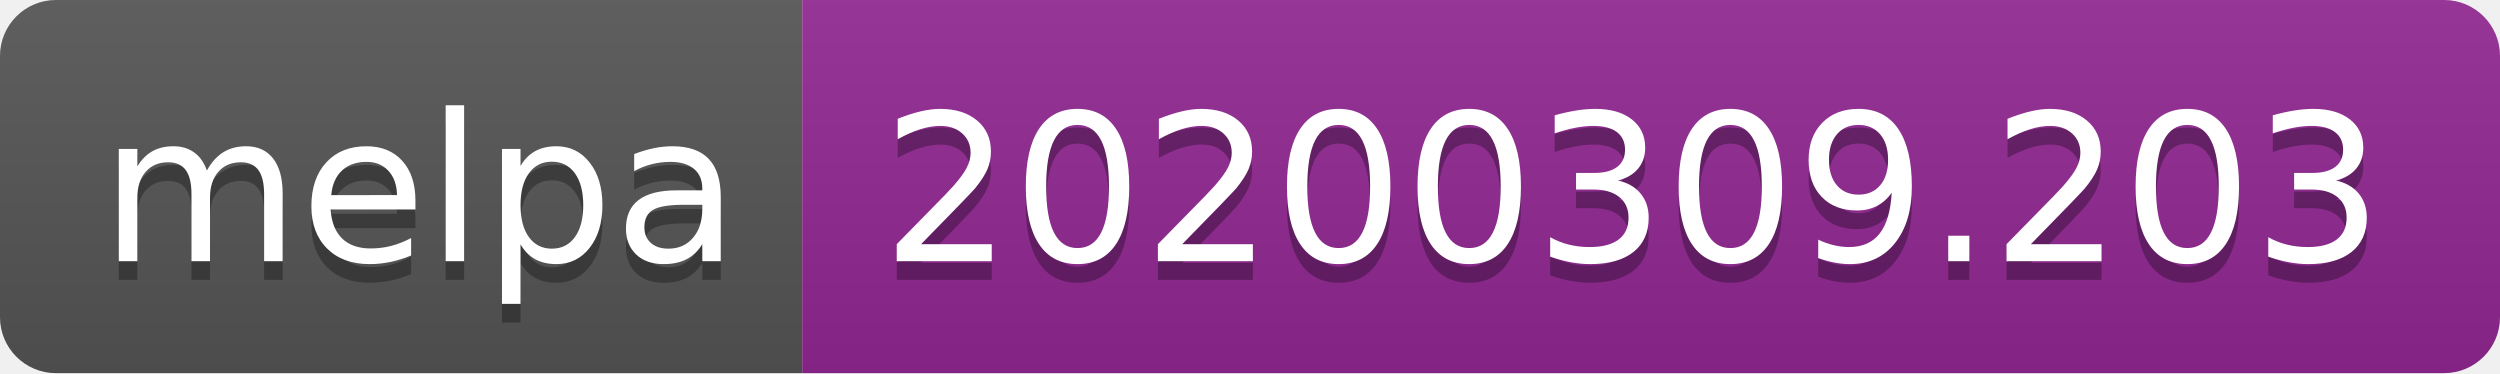
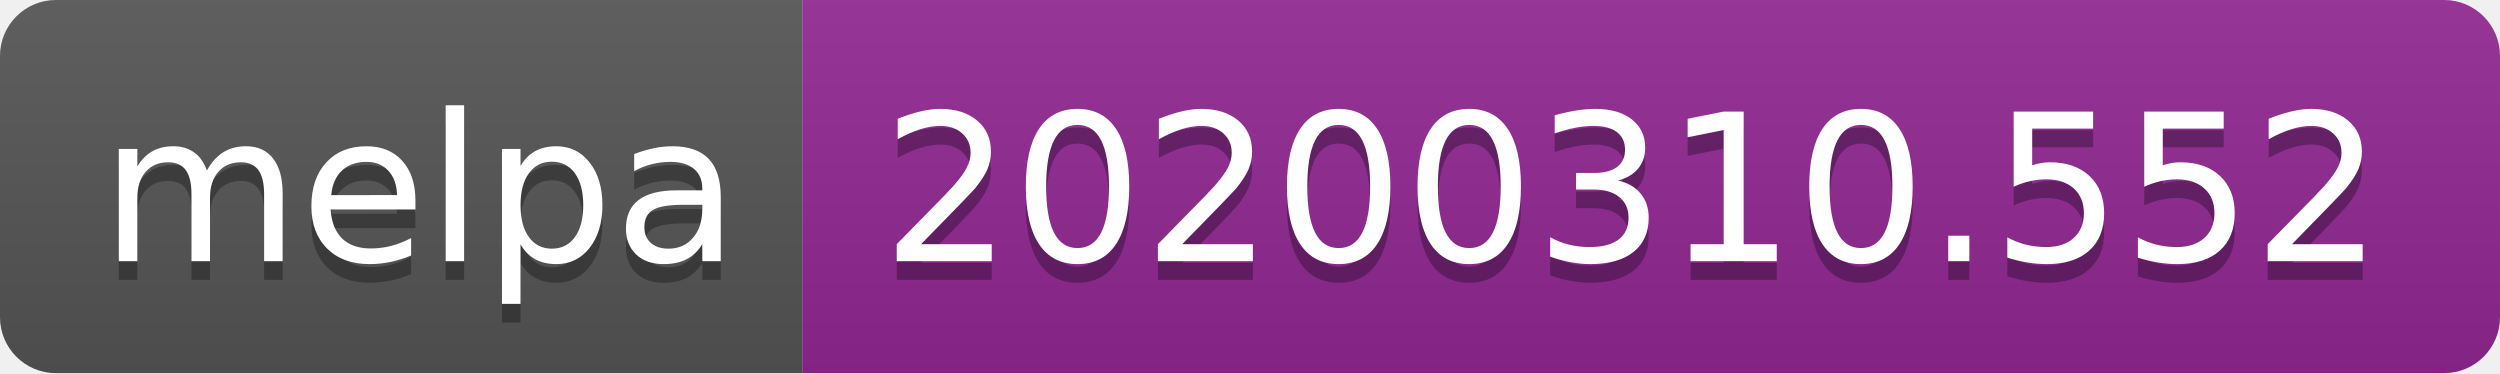
<svg xmlns="http://www.w3.org/2000/svg" width="134" height="20">
  <linearGradient id="b" x2="0" y2="100%">
    <stop offset="0" stop-color="#bbb" stop-opacity=".1" />
    <stop offset="1" stop-opacity=".1" />
  </linearGradient>
  <clipPath id="a">
    <rect width="134" height="20" rx="3" fill="#fff" />
  </clipPath>
  <g clip-path="url(#a)">
    <path fill="#555" d="M0 0h43v20H0z" />
    <path fill="#922793" d="M43 0h91v20H43z" />
    <path fill="url(#b)" d="M0 0h134v20H0z" />
  </g>
  <g fill="#fff" text-anchor="middle" font-family="DejaVu Sans,Verdana,Geneva,sans-serif" font-size="110">
    <text x="225" y="150" fill="#010101" fill-opacity=".3" transform="scale(.1)" textLength="330">melpa</text>
    <text x="225" y="140" transform="scale(.1)" textLength="330">melpa</text>
-     <text x="875" y="150" fill="#010101" fill-opacity=".3" transform="scale(.1)" textLength="810">20200309.203</text>
-     <text x="875" y="140" transform="scale(.1)" textLength="810">20200309.203</text>
+     <text x="875" y="150" fill="#010101" fill-opacity=".3" transform="scale(.1)" textLength="810">20200310.552</text>
+     <text x="875" y="140" transform="scale(.1)" textLength="810">20200310.552</text>
  </g>
</svg>
